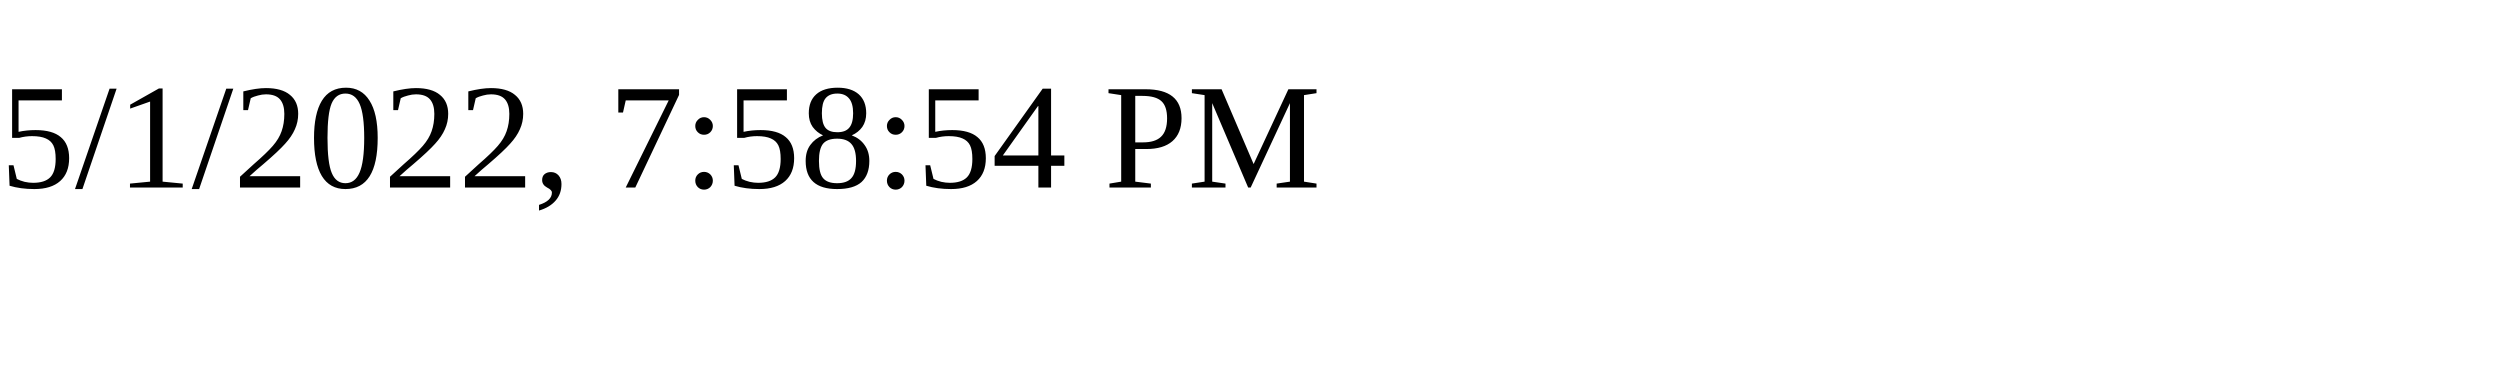
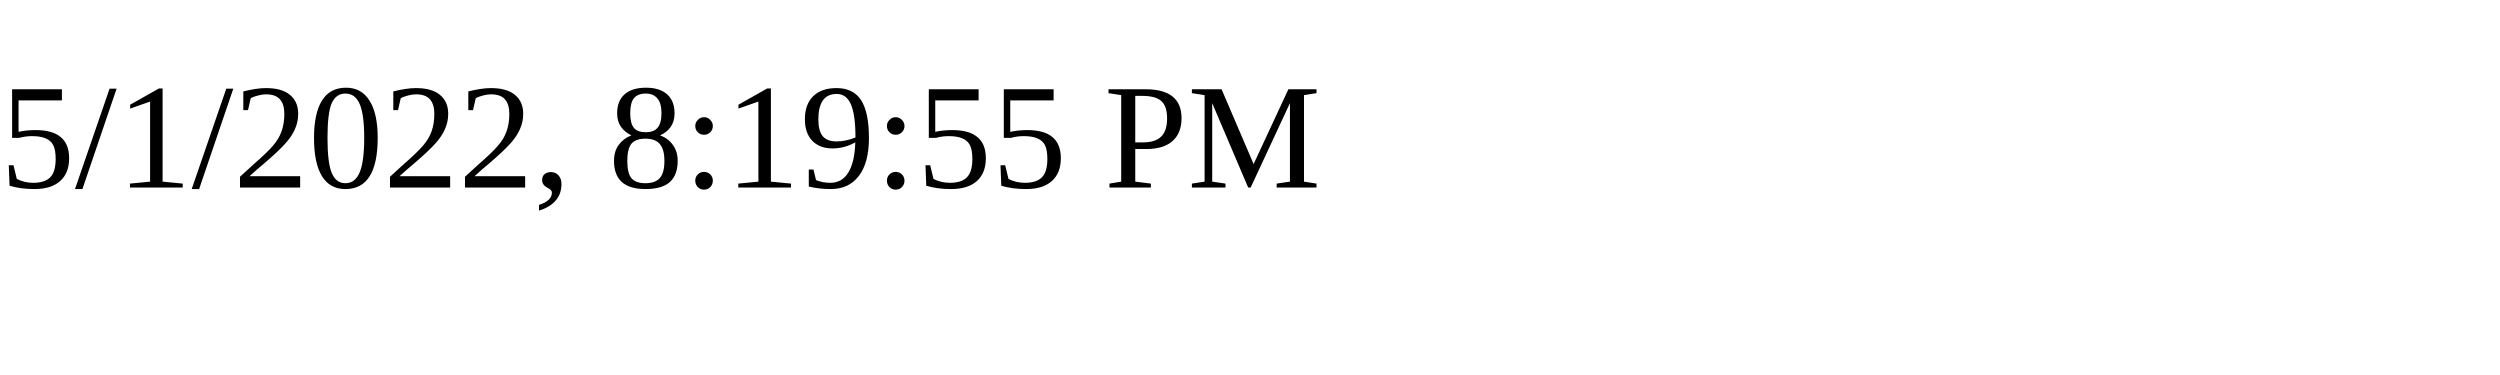
<svg xmlns="http://www.w3.org/2000/svg" height="30" width="200">
-   <text x="0" y="15">5/1/2022, 7:58:54 PM</text>
+   <text x="0" y="15">5/1/2022, 8:19:55 PM</text>
</svg>
